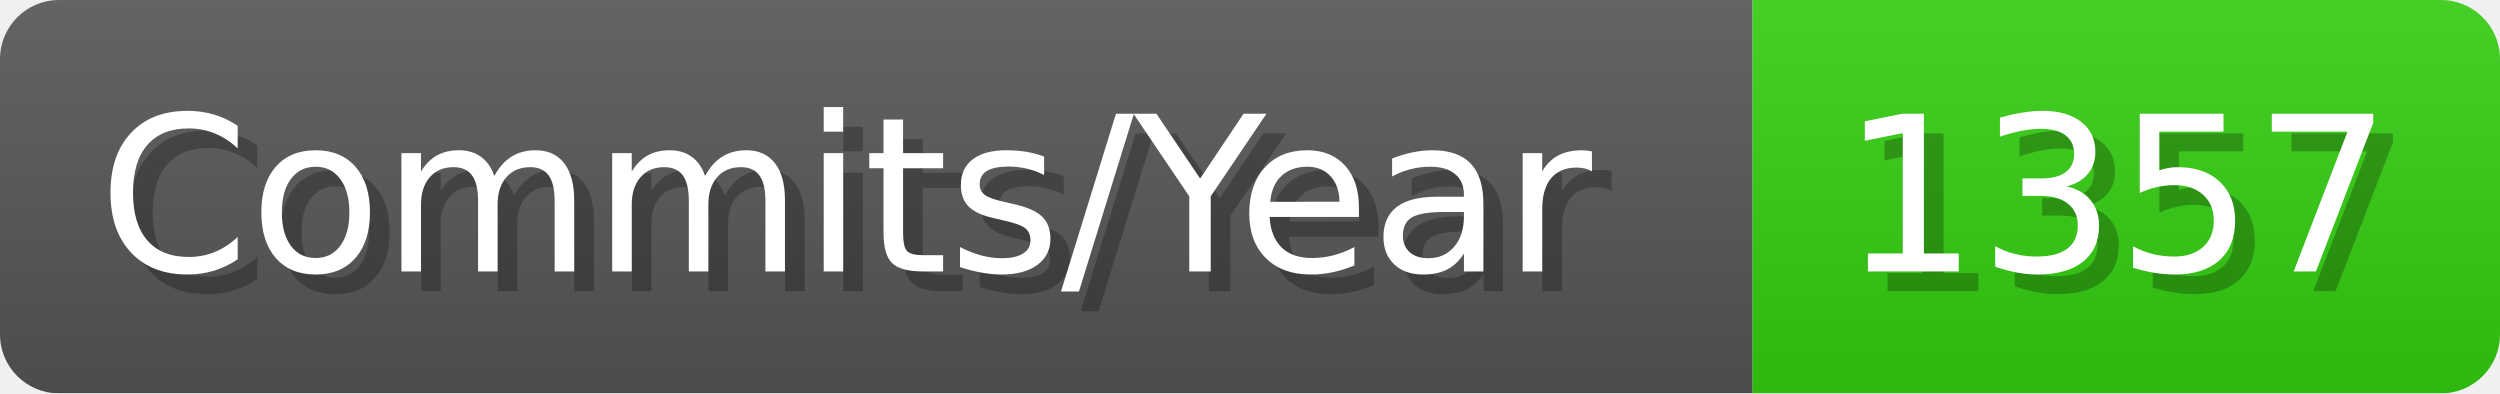
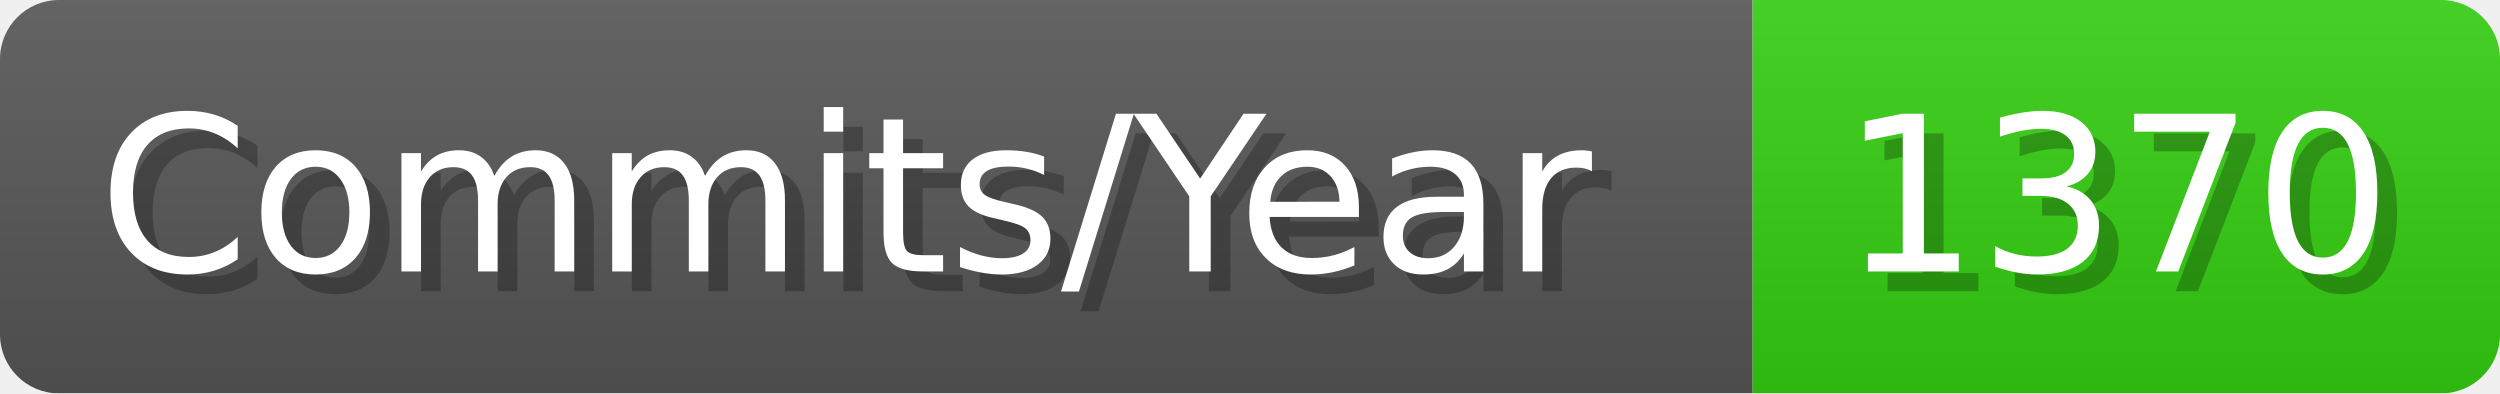
- <svg xmlns="http://www.w3.org/2000/svg" width="127.1" height="20" viewBox="0 0 1271 200" role="img" aria-label="Commits/Year: 1357">
+ <svg xmlns="http://www.w3.org/2000/svg" width="127.1" height="20" viewBox="0 0 1271 200" role="img" aria-label="Commits/Year: 1370">
  <linearGradient id="aUPdi" x2="0" y2="100%">
    <stop offset="0" stop-opacity=".1" stop-color="#EEE" />
    <stop offset="1" stop-opacity=".1" />
  </linearGradient>
  <mask id="WfAiQ">
    <rect width="1271" height="200" rx="30" fill="#FFF" />
  </mask>
  <g mask="url(#WfAiQ)">
    <rect width="891" height="200" fill="#555" />
    <rect width="380" height="200" fill="#3C1" x="891" />
    <rect width="1271" height="200" fill="url(#aUPdi)" />
  </g>
  <g aria-hidden="true" fill="#fff" text-anchor="start" font-family="Verdana,DejaVu Sans,sans-serif" font-size="110">
    <text x="60" y="148" textLength="791" fill="#000" opacity="0.25">Commits/Year</text>
    <text x="50" y="138" textLength="791">Commits/Year</text>
-     <text x="946" y="148" textLength="280" fill="#000" opacity="0.25">1357</text>
-     <text x="936" y="138" textLength="280">1357</text>
+     <text x="946" y="148" textLength="280" fill="#000" opacity="0.25">1370</text>
+     <text x="936" y="138" textLength="280">1370</text>
  </g>
</svg>
